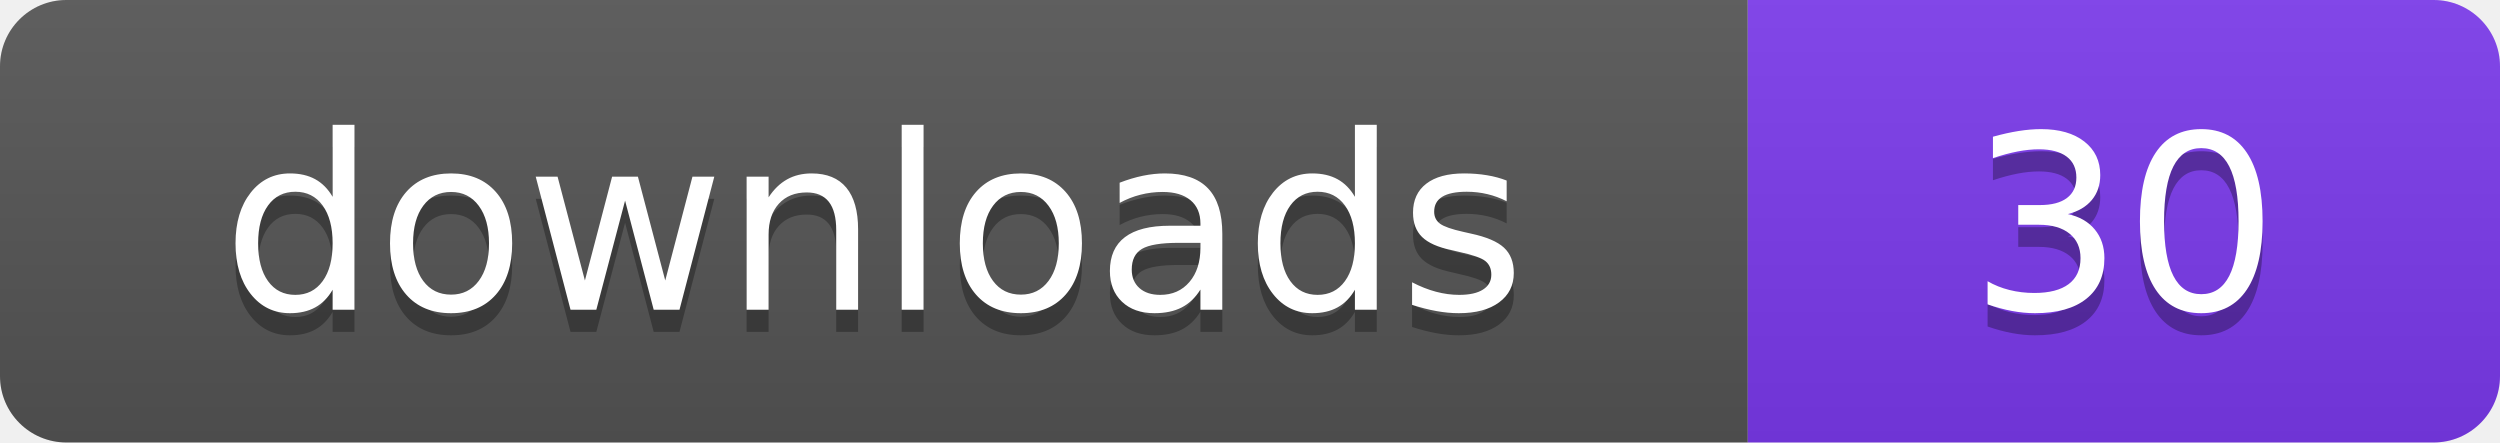
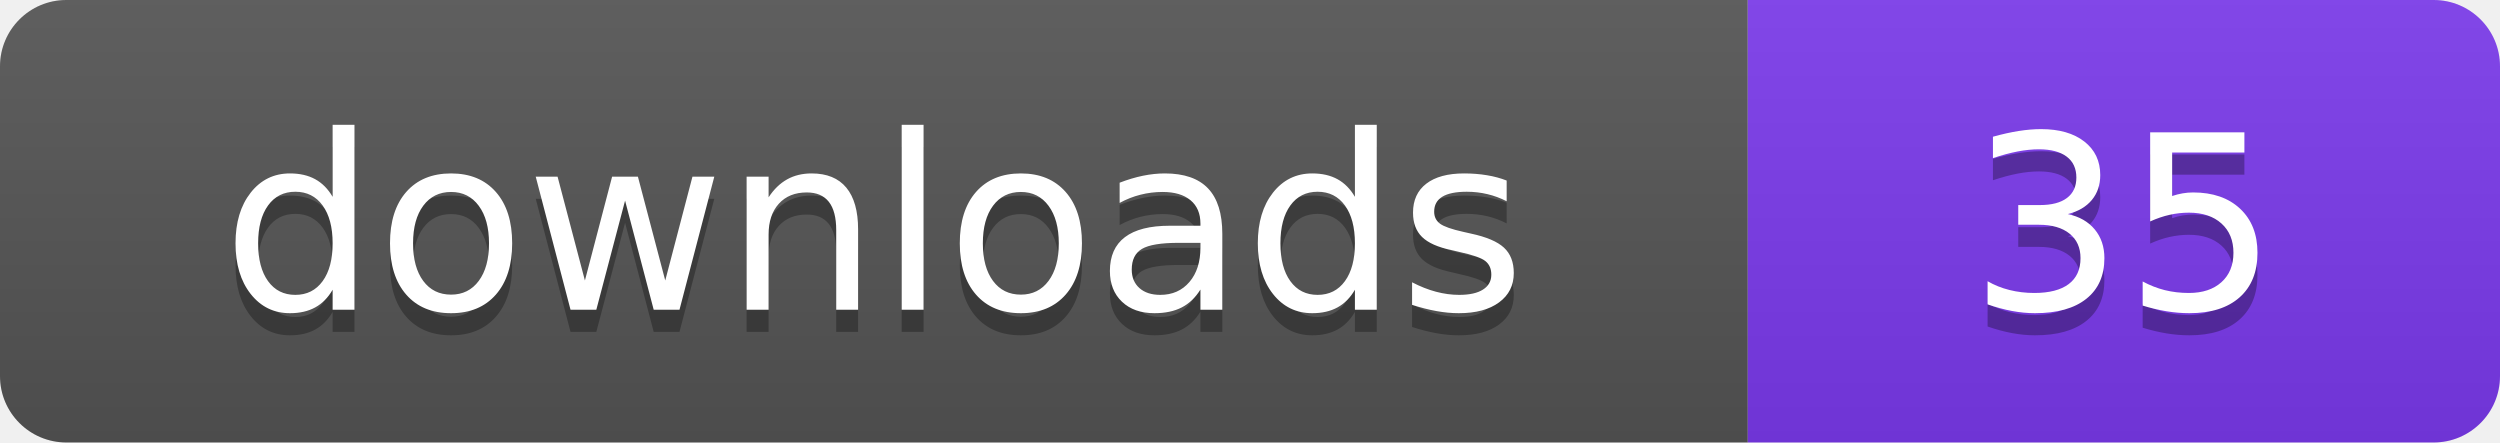
- <svg xmlns="http://www.w3.org/2000/svg" width="113" height="20" viewBox="0 0 113 20" role="img" aria-label="downloads: 30">
+ <svg xmlns="http://www.w3.org/2000/svg" width="113" height="20" viewBox="0 0 113 20" role="img" aria-label="downloads: 35">
  <linearGradient id="s" x2="0" y2="100%">
    <stop offset="0" stop-color="#bbb" stop-opacity=".1" />
    <stop offset="1" stop-opacity=".1" />
  </linearGradient>
  <clipPath id="r">
    <rect width="113" height="20" rx="3" fill="#fff" />
  </clipPath>
  <g clip-path="url(#r)">
    <rect width="79" height="20" fill="#555555" />
    <rect x="79" width="34" height="20" fill="#7c3aed" />
    <rect width="113" height="20" fill="url(#s)" />
  </g>
  <g fill="#fff" text-anchor="middle" font-family="Verdana,Geneva,DejaVu Sans,sans-serif" font-size="110" text-rendering="geometricPrecision" transform="scale(.1)">
    <text x="395" y="150" fill="#010101" fill-opacity=".3">downloads</text>
    <text x="395" y="140">downloads</text>
-     <text x="960" y="150" fill="#010101" fill-opacity=".3">30</text>
-     <text x="960" y="140">30</text>
+     <text x="960" y="150" fill="#010101" fill-opacity=".3">35</text>
+     <text x="960" y="140">35</text>
  </g>
</svg>
